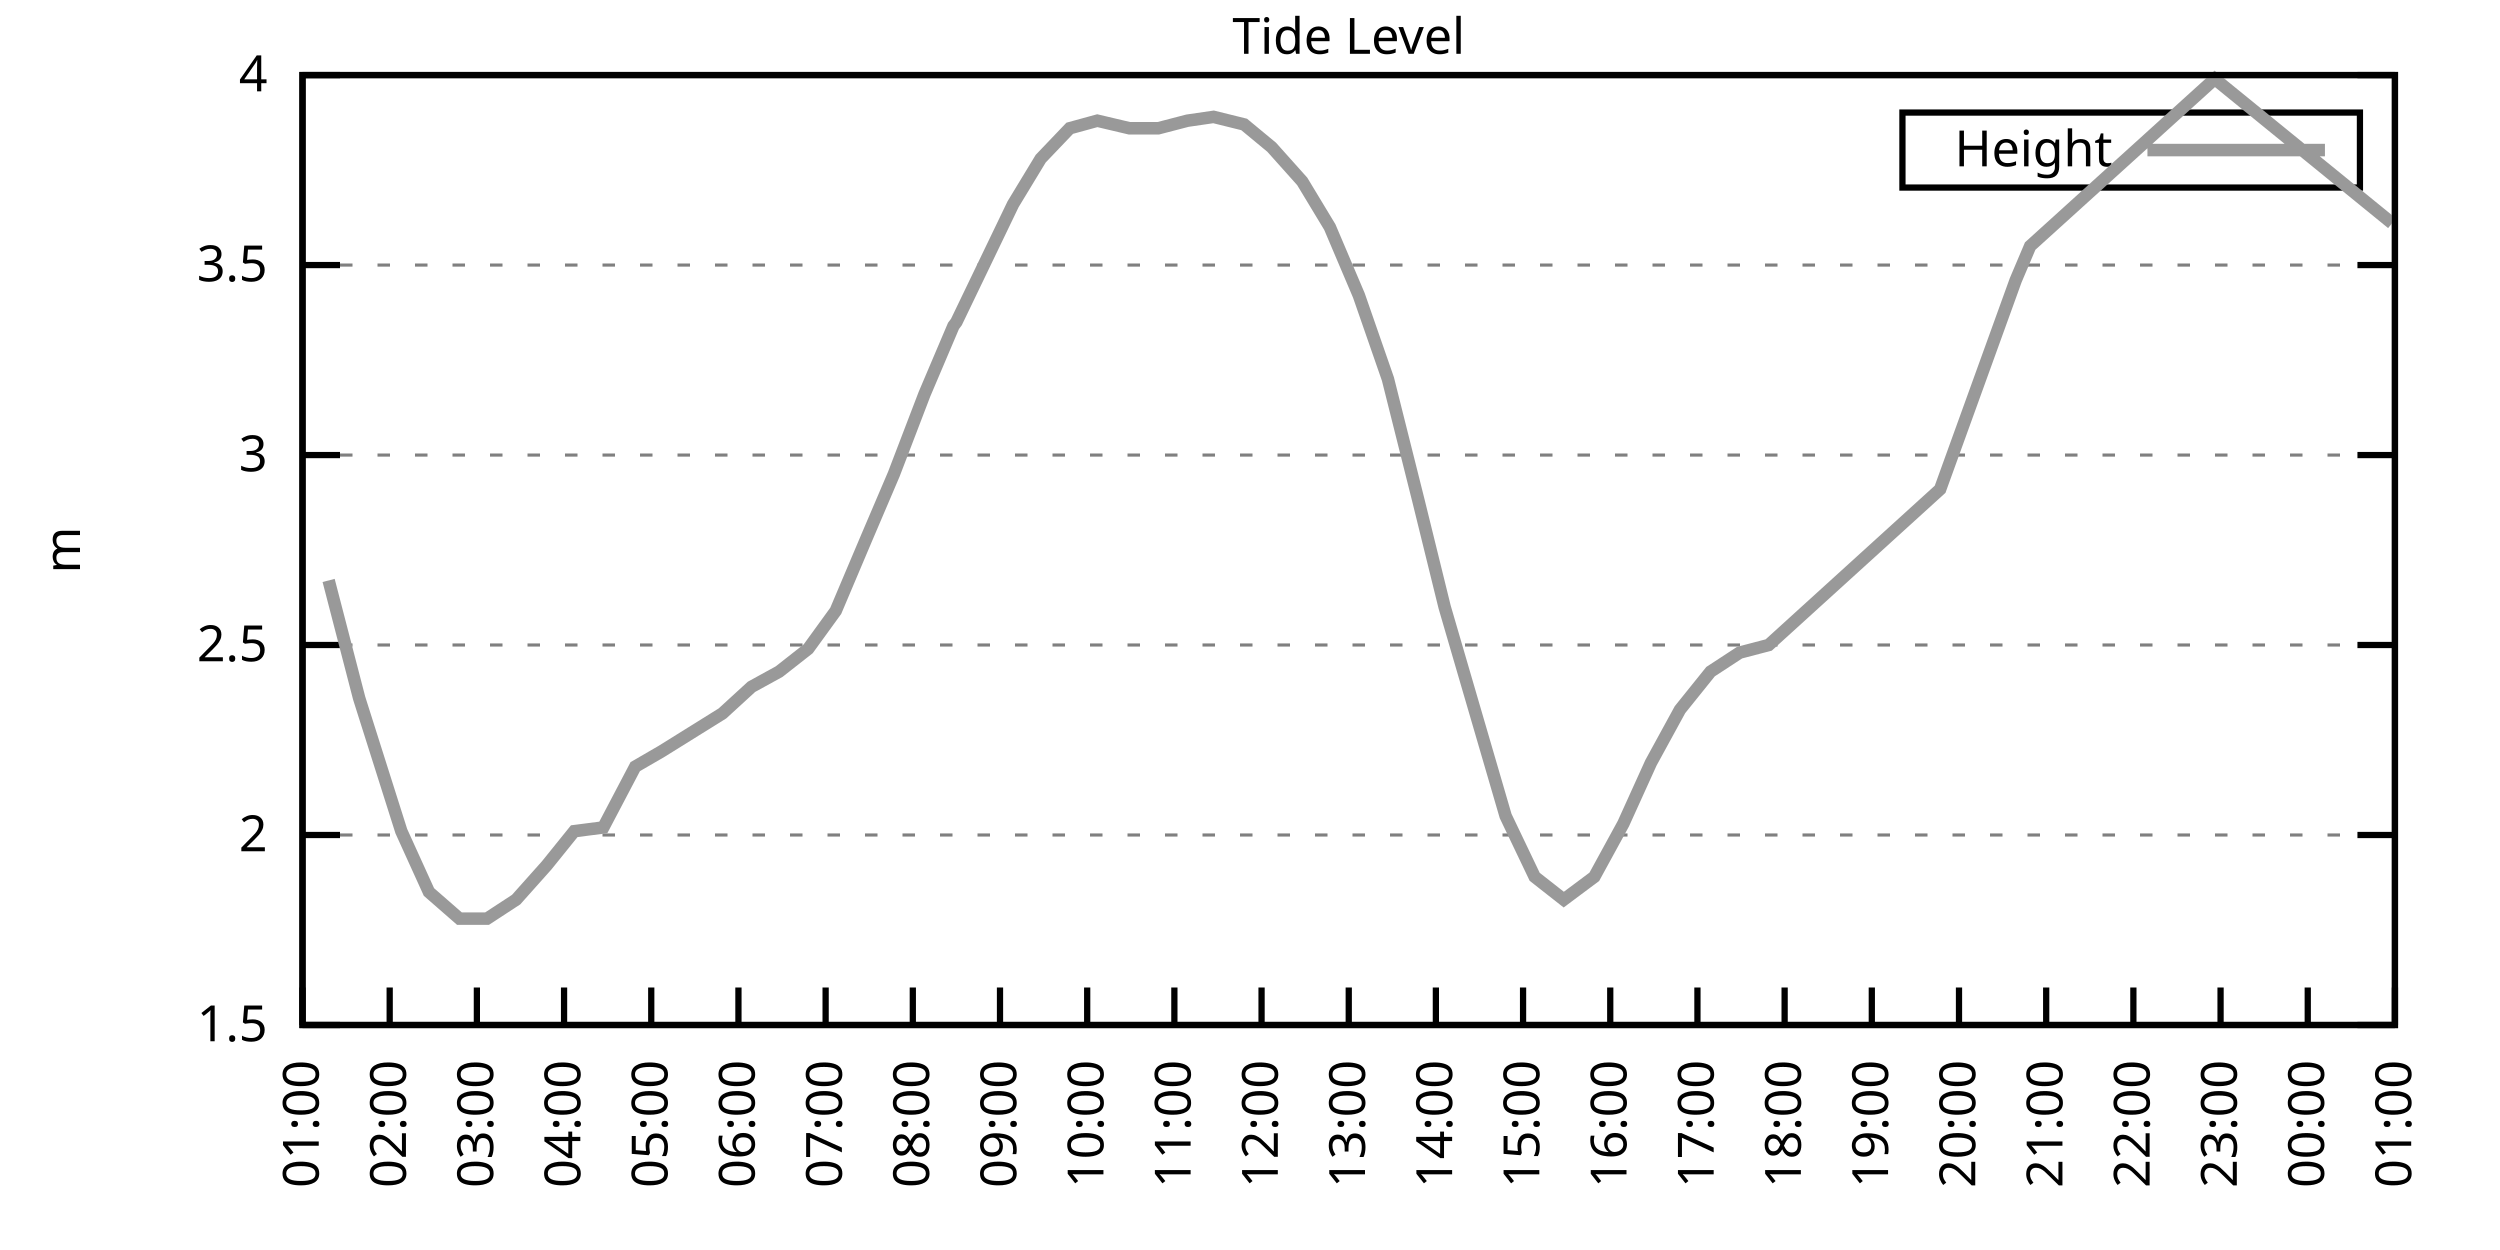
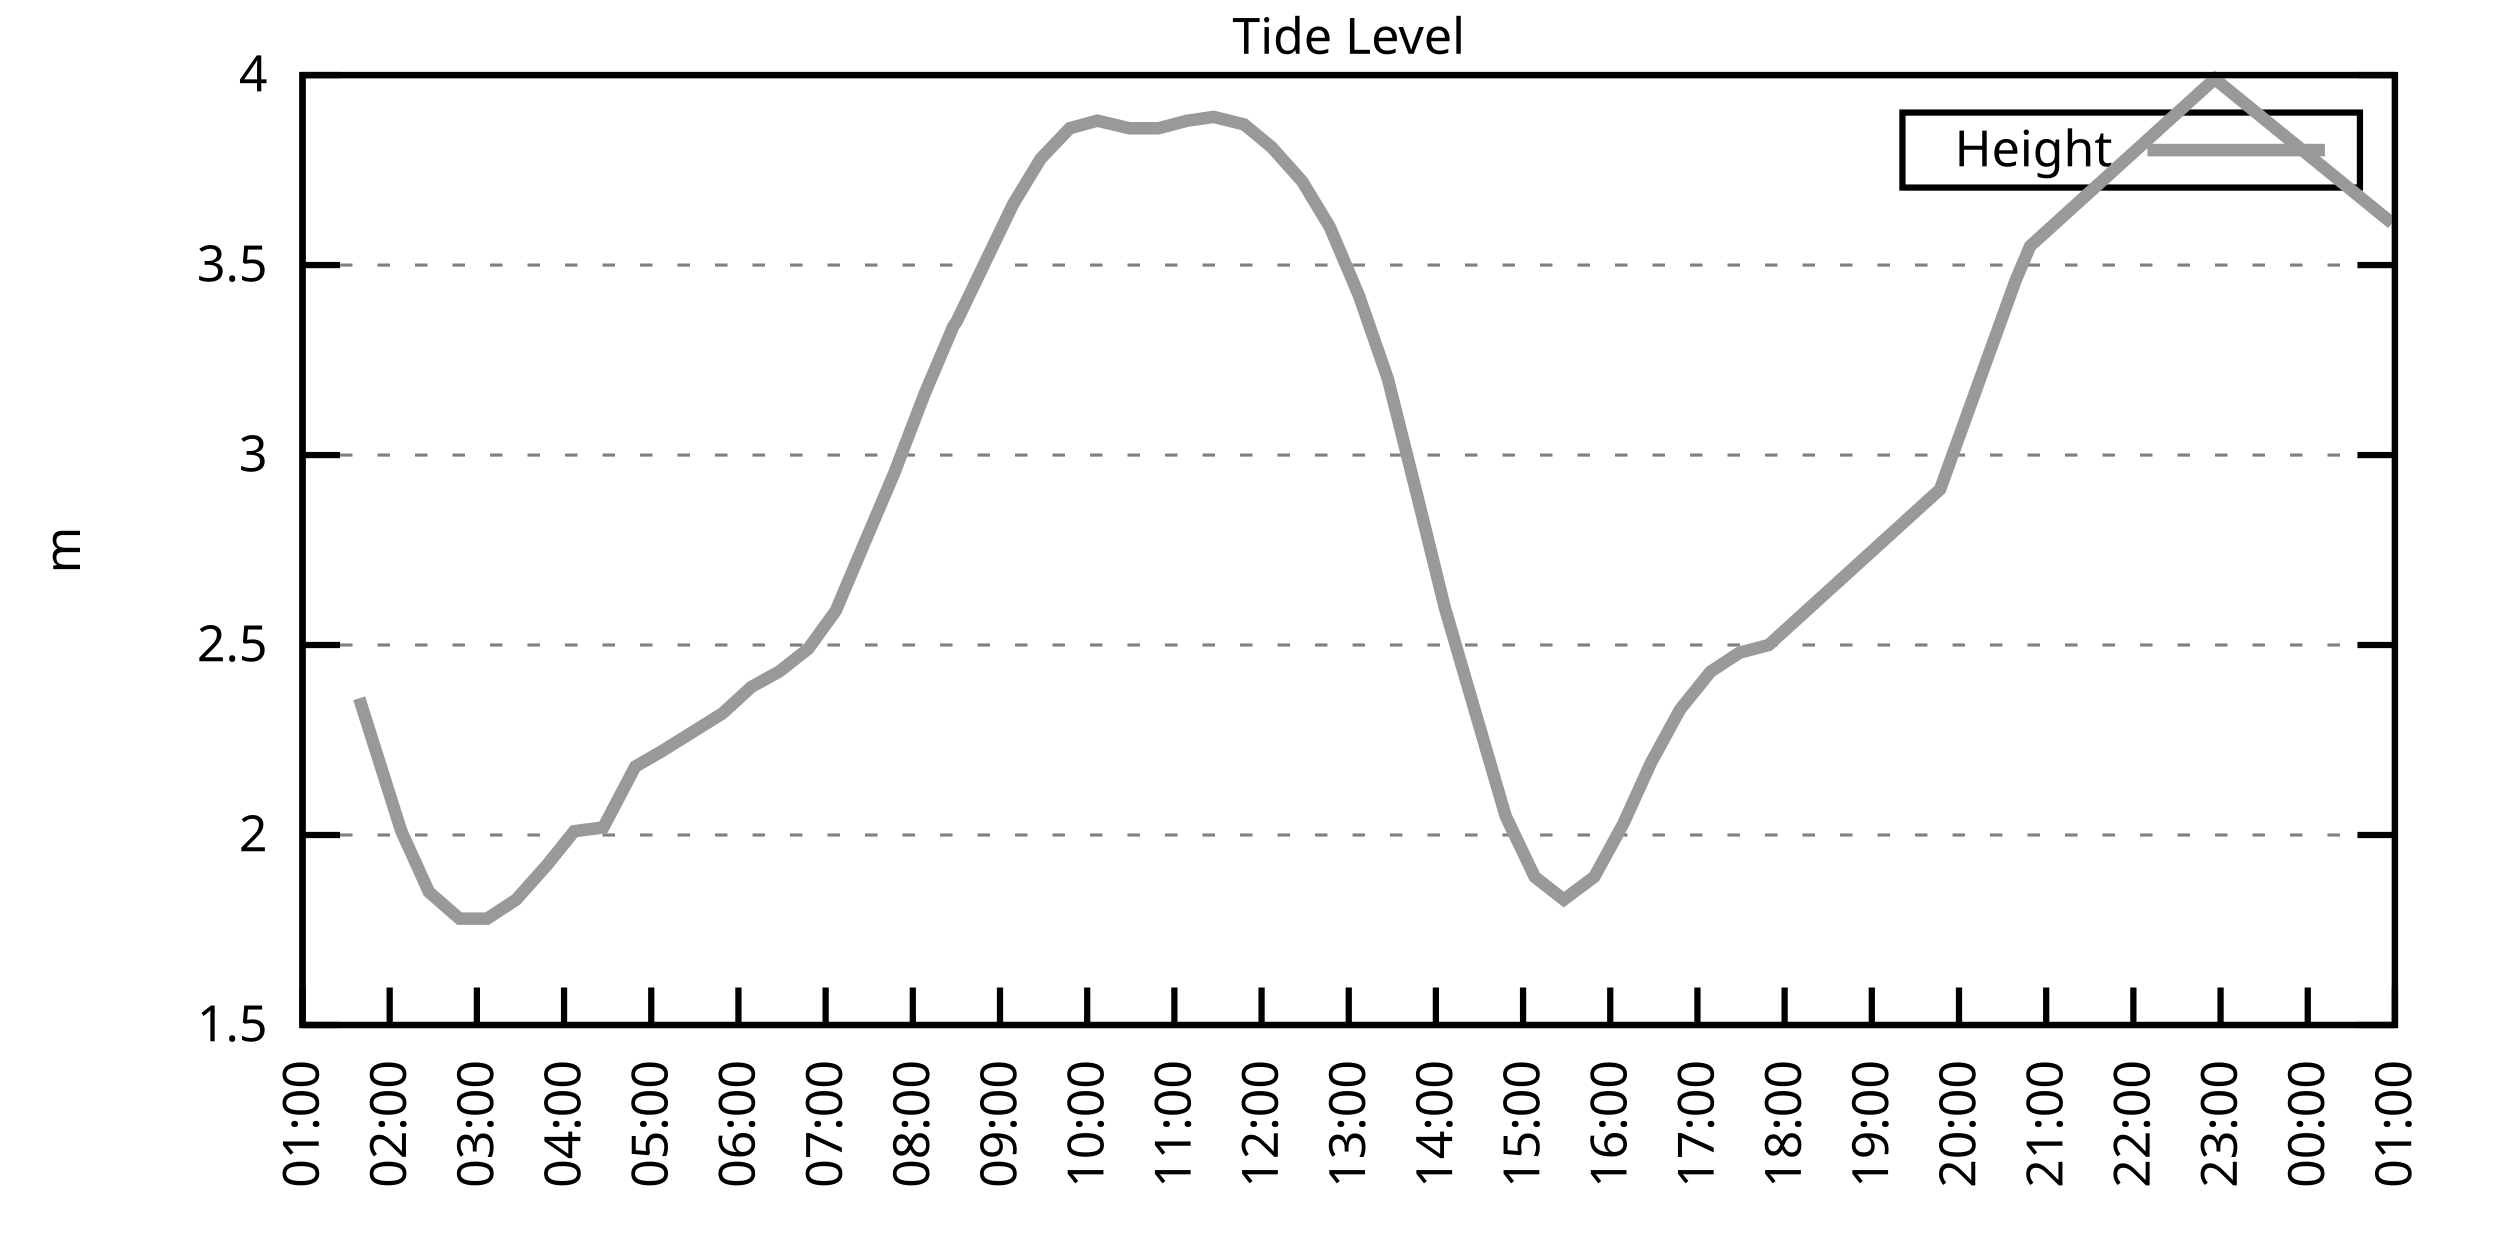
<svg xmlns="http://www.w3.org/2000/svg" xmlns:xlink="http://www.w3.org/1999/xlink" width="400" height="200" viewBox="0 0 400 200">
  <g id="gnuplot_canvas">
    <rect x="0" y="0" width="400" height="200" fill="none" />
    <defs>
      <circle id="gpDot" r="0.5" stroke-width="0.5" stroke="currentColor" />
      <path id="gpPt0" stroke-width="0.333" stroke="currentColor" d="M-1,0 h2 M0,-1 v2" />
      <path id="gpPt1" stroke-width="0.333" stroke="currentColor" d="M-1,-1 L1,1 M1,-1 L-1,1" />
      <path id="gpPt2" stroke-width="0.333" stroke="currentColor" d="M-1,0 L1,0 M0,-1 L0,1 M-1,-1 L1,1 M-1,1 L1,-1" />
      <rect id="gpPt3" stroke-width="0.333" stroke="currentColor" x="-1" y="-1" width="2" height="2" />
      <rect id="gpPt4" stroke-width="0.333" stroke="currentColor" fill="currentColor" x="-1" y="-1" width="2" height="2" />
      <circle id="gpPt5" stroke-width="0.333" stroke="currentColor" cx="0" cy="0" r="1" />
      <use xlink:href="#gpPt5" id="gpPt6" fill="currentColor" stroke="none" />
      <path id="gpPt7" stroke-width="0.333" stroke="currentColor" d="M0,-1.33 L-1.33,0.67 L1.33,0.67 z" />
      <use xlink:href="#gpPt7" id="gpPt8" fill="currentColor" stroke="none" />
      <use xlink:href="#gpPt7" id="gpPt9" stroke="currentColor" transform="rotate(180)" />
      <use xlink:href="#gpPt9" id="gpPt10" fill="currentColor" stroke="none" />
      <use xlink:href="#gpPt3" id="gpPt11" stroke="currentColor" transform="rotate(45)" />
      <use xlink:href="#gpPt11" id="gpPt12" fill="currentColor" stroke="none" />
      <path id="gpPt13" stroke-width="0.333" stroke="currentColor" d="M0,1.330 L1.265,0.411 L0.782,-1.067 L-0.782,-1.076 L-1.265,0.411 z" />
      <use xlink:href="#gpPt13" id="gpPt14" fill="currentColor" stroke="none" />
      <filter id="textbox" filterUnits="objectBoundingBox" x="0" y="0" height="1" width="1">
        <feFlood flood-color="white" flood-opacity="1" result="bgnd" />
        <feComposite in="SourceGraphic" in2="bgnd" operator="atop" />
      </filter>
      <filter id="greybox" filterUnits="objectBoundingBox" x="0" y="0" height="1" width="1">
        <feFlood flood-color="lightgrey" flood-opacity="1" result="grey" />
        <feComposite in="SourceGraphic" in2="grey" operator="atop" />
      </filter>
    </defs>
    <g fill="none" color="white" stroke="currentColor" stroke-width="1.00" stroke-linecap="butt" stroke-linejoin="miter">
</g>
    <g fill="none" color="black" stroke="currentColor" stroke-width="1.00" stroke-linecap="butt" stroke-linejoin="miter">
      <g stroke="none" shape-rendering="crispEdges">
        <polygon fill="rgb(255, 255, 255)" points="48.40,164.00 383.18,164.00 383.18,12.02 48.40,12.02 " />
      </g>
    </g>
    <g fill="none" color="black" stroke="currentColor" stroke-width="1.00" stroke-linecap="butt" stroke-linejoin="miter">
</g>
    <g fill="none" color="black" stroke="black" stroke-width="0.50" stroke-linecap="butt" stroke-linejoin="miter">
</g>
    <g fill="none" color="gray" stroke="currentColor" stroke-width="0.50" stroke-linecap="butt" stroke-linejoin="miter">
      <path stroke="gray" stroke-dasharray="2,4" class="gridline" d="M48.40,164.00 L383.19,164.00  " />
    </g>
    <g fill="none" color="gray" stroke="gray" stroke-width="1.00" stroke-linecap="butt" stroke-linejoin="miter">
</g>
    <g fill="none" color="black" stroke="currentColor" stroke-width="1.00" stroke-linecap="butt" stroke-linejoin="miter">
      <path stroke="black" d="M48.40,164.00 L54.40,164.00 M383.19,164.00 L377.19,164.00  " />
      <g transform="translate(42.80,166.60)" stroke="none" fill="black" font-family="Sans" font-size="8.00" text-anchor="end">
        <text>
          <tspan font-family="Sans"> 1.5</tspan>
        </text>
      </g>
    </g>
    <g fill="none" color="black" stroke="currentColor" stroke-width="1.00" stroke-linecap="butt" stroke-linejoin="miter">
</g>
    <g fill="none" color="black" stroke="black" stroke-width="0.50" stroke-linecap="butt" stroke-linejoin="miter">
</g>
    <g fill="none" color="gray" stroke="currentColor" stroke-width="0.50" stroke-linecap="butt" stroke-linejoin="miter">
      <path stroke="gray" stroke-dasharray="2,4" class="gridline" d="M48.40,133.60 L383.19,133.60  " />
    </g>
    <g fill="none" color="gray" stroke="gray" stroke-width="1.00" stroke-linecap="butt" stroke-linejoin="miter">
</g>
    <g fill="none" color="black" stroke="currentColor" stroke-width="1.00" stroke-linecap="butt" stroke-linejoin="miter">
      <path stroke="black" d="M48.40,133.60 L54.40,133.60 M383.19,133.60 L377.19,133.60  " />
      <g transform="translate(42.80,136.20)" stroke="none" fill="black" font-family="Sans" font-size="8.00" text-anchor="end">
        <text>
          <tspan font-family="Sans"> 2</tspan>
        </text>
      </g>
    </g>
    <g fill="none" color="black" stroke="currentColor" stroke-width="1.00" stroke-linecap="butt" stroke-linejoin="miter">
</g>
    <g fill="none" color="black" stroke="black" stroke-width="0.50" stroke-linecap="butt" stroke-linejoin="miter">
</g>
    <g fill="none" color="gray" stroke="currentColor" stroke-width="0.50" stroke-linecap="butt" stroke-linejoin="miter">
      <path stroke="gray" stroke-dasharray="2,4" class="gridline" d="M48.40,103.20 L383.19,103.20  " />
    </g>
    <g fill="none" color="gray" stroke="gray" stroke-width="1.00" stroke-linecap="butt" stroke-linejoin="miter">
</g>
    <g fill="none" color="black" stroke="currentColor" stroke-width="1.00" stroke-linecap="butt" stroke-linejoin="miter">
      <path stroke="black" d="M48.40,103.20 L54.40,103.20 M383.19,103.20 L377.19,103.20  " />
      <g transform="translate(42.80,105.80)" stroke="none" fill="black" font-family="Sans" font-size="8.00" text-anchor="end">
        <text>
          <tspan font-family="Sans"> 2.5</tspan>
        </text>
      </g>
    </g>
    <g fill="none" color="black" stroke="currentColor" stroke-width="1.00" stroke-linecap="butt" stroke-linejoin="miter">
</g>
    <g fill="none" color="black" stroke="black" stroke-width="0.50" stroke-linecap="butt" stroke-linejoin="miter">
</g>
    <g fill="none" color="gray" stroke="currentColor" stroke-width="0.50" stroke-linecap="butt" stroke-linejoin="miter">
      <path stroke="gray" stroke-dasharray="2,4" class="gridline" d="M48.40,72.81 L383.19,72.81  " />
    </g>
    <g fill="none" color="gray" stroke="gray" stroke-width="1.00" stroke-linecap="butt" stroke-linejoin="miter">
</g>
    <g fill="none" color="black" stroke="currentColor" stroke-width="1.00" stroke-linecap="butt" stroke-linejoin="miter">
      <path stroke="black" d="M48.40,72.81 L54.40,72.81 M383.19,72.81 L377.19,72.81  " />
      <g transform="translate(42.80,75.41)" stroke="none" fill="black" font-family="Sans" font-size="8.00" text-anchor="end">
        <text>
          <tspan font-family="Sans"> 3</tspan>
        </text>
      </g>
    </g>
    <g fill="none" color="black" stroke="currentColor" stroke-width="1.00" stroke-linecap="butt" stroke-linejoin="miter">
</g>
    <g fill="none" color="black" stroke="black" stroke-width="0.50" stroke-linecap="butt" stroke-linejoin="miter">
</g>
    <g fill="none" color="gray" stroke="currentColor" stroke-width="0.50" stroke-linecap="butt" stroke-linejoin="miter">
      <path stroke="gray" stroke-dasharray="2,4" class="gridline" d="M48.40,42.41 L383.19,42.41  " />
    </g>
    <g fill="none" color="gray" stroke="gray" stroke-width="1.00" stroke-linecap="butt" stroke-linejoin="miter">
</g>
    <g fill="none" color="black" stroke="currentColor" stroke-width="1.00" stroke-linecap="butt" stroke-linejoin="miter">
      <path stroke="black" d="M48.40,42.41 L54.40,42.41 M383.19,42.41 L377.19,42.41  " />
      <g transform="translate(42.80,45.01)" stroke="none" fill="black" font-family="Sans" font-size="8.00" text-anchor="end">
        <text>
          <tspan font-family="Sans"> 3.5</tspan>
        </text>
      </g>
    </g>
    <g fill="none" color="black" stroke="currentColor" stroke-width="1.00" stroke-linecap="butt" stroke-linejoin="miter">
</g>
    <g fill="none" color="black" stroke="black" stroke-width="0.50" stroke-linecap="butt" stroke-linejoin="miter">
</g>
    <g fill="none" color="gray" stroke="currentColor" stroke-width="0.50" stroke-linecap="butt" stroke-linejoin="miter">
      <path stroke="gray" stroke-dasharray="2,4" class="gridline" d="M48.40,12.01 L383.19,12.01  " />
    </g>
    <g fill="none" color="gray" stroke="gray" stroke-width="1.00" stroke-linecap="butt" stroke-linejoin="miter">
</g>
    <g fill="none" color="black" stroke="currentColor" stroke-width="1.00" stroke-linecap="butt" stroke-linejoin="miter">
      <path stroke="black" d="M48.40,12.01 L54.40,12.01 M383.19,12.01 L377.19,12.01  " />
      <g transform="translate(42.80,14.61)" stroke="none" fill="black" font-family="Sans" font-size="8.00" text-anchor="end">
        <text>
          <tspan font-family="Sans"> 4</tspan>
        </text>
      </g>
    </g>
    <g fill="none" color="black" stroke="currentColor" stroke-width="1.00" stroke-linecap="butt" stroke-linejoin="miter">
      <path stroke="black" d="M48.40,164.00 L48.40,158.00  " />
      <g transform="translate(51.00,169.60) rotate(270.00)" stroke="none" fill="black" font-family="Sans" font-size="8.00" text-anchor="end">
        <text>
          <tspan font-family="Sans">01:00</tspan>
        </text>
      </g>
    </g>
    <g fill="none" color="black" stroke="currentColor" stroke-width="1.00" stroke-linecap="butt" stroke-linejoin="miter">
      <path stroke="black" d="M62.35,164.00 L62.35,158.00  " />
      <g transform="translate(64.95,169.60) rotate(270.00)" stroke="none" fill="black" font-family="Sans" font-size="8.00" text-anchor="end">
        <text>
          <tspan font-family="Sans">02:00</tspan>
        </text>
      </g>
    </g>
    <g fill="none" color="black" stroke="currentColor" stroke-width="1.00" stroke-linecap="butt" stroke-linejoin="miter">
      <path stroke="black" d="M76.30,164.00 L76.30,158.00  " />
      <g transform="translate(78.90,169.60) rotate(270.00)" stroke="none" fill="black" font-family="Sans" font-size="8.00" text-anchor="end">
        <text>
          <tspan font-family="Sans">03:00</tspan>
        </text>
      </g>
    </g>
    <g fill="none" color="black" stroke="currentColor" stroke-width="1.00" stroke-linecap="butt" stroke-linejoin="miter">
      <path stroke="black" d="M90.25,164.00 L90.25,158.00  " />
      <g transform="translate(92.85,169.60) rotate(270.00)" stroke="none" fill="black" font-family="Sans" font-size="8.00" text-anchor="end">
        <text>
          <tspan font-family="Sans">04:00</tspan>
        </text>
      </g>
    </g>
    <g fill="none" color="black" stroke="currentColor" stroke-width="1.00" stroke-linecap="butt" stroke-linejoin="miter">
      <path stroke="black" d="M104.20,164.00 L104.20,158.00  " />
      <g transform="translate(106.80,169.60) rotate(270.00)" stroke="none" fill="black" font-family="Sans" font-size="8.00" text-anchor="end">
        <text>
          <tspan font-family="Sans">05:00</tspan>
        </text>
      </g>
    </g>
    <g fill="none" color="black" stroke="currentColor" stroke-width="1.00" stroke-linecap="butt" stroke-linejoin="miter">
      <path stroke="black" d="M118.15,164.00 L118.15,158.00  " />
      <g transform="translate(120.75,169.60) rotate(270.00)" stroke="none" fill="black" font-family="Sans" font-size="8.00" text-anchor="end">
        <text>
          <tspan font-family="Sans">06:00</tspan>
        </text>
      </g>
    </g>
    <g fill="none" color="black" stroke="currentColor" stroke-width="1.00" stroke-linecap="butt" stroke-linejoin="miter">
      <path stroke="black" d="M132.10,164.00 L132.10,158.00  " />
      <g transform="translate(134.70,169.60) rotate(270.00)" stroke="none" fill="black" font-family="Sans" font-size="8.00" text-anchor="end">
        <text>
          <tspan font-family="Sans">07:00</tspan>
        </text>
      </g>
    </g>
    <g fill="none" color="black" stroke="currentColor" stroke-width="1.00" stroke-linecap="butt" stroke-linejoin="miter">
      <path stroke="black" d="M146.05,164.00 L146.05,158.00  " />
      <g transform="translate(148.65,169.60) rotate(270.00)" stroke="none" fill="black" font-family="Sans" font-size="8.00" text-anchor="end">
        <text>
          <tspan font-family="Sans">08:00</tspan>
        </text>
      </g>
    </g>
    <g fill="none" color="black" stroke="currentColor" stroke-width="1.00" stroke-linecap="butt" stroke-linejoin="miter">
      <path stroke="black" d="M160.00,164.00 L160.00,158.00  " />
      <g transform="translate(162.60,169.60) rotate(270.00)" stroke="none" fill="black" font-family="Sans" font-size="8.00" text-anchor="end">
        <text>
          <tspan font-family="Sans">09:00</tspan>
        </text>
      </g>
    </g>
    <g fill="none" color="black" stroke="currentColor" stroke-width="1.00" stroke-linecap="butt" stroke-linejoin="miter">
      <path stroke="black" d="M173.95,164.00 L173.95,158.00  " />
      <g transform="translate(176.55,169.60) rotate(270.00)" stroke="none" fill="black" font-family="Sans" font-size="8.00" text-anchor="end">
        <text>
          <tspan font-family="Sans">10:00</tspan>
        </text>
      </g>
    </g>
    <g fill="none" color="black" stroke="currentColor" stroke-width="1.00" stroke-linecap="butt" stroke-linejoin="miter">
      <path stroke="black" d="M187.90,164.00 L187.90,158.00  " />
      <g transform="translate(190.50,169.60) rotate(270.00)" stroke="none" fill="black" font-family="Sans" font-size="8.00" text-anchor="end">
        <text>
          <tspan font-family="Sans">11:00</tspan>
        </text>
      </g>
    </g>
    <g fill="none" color="black" stroke="currentColor" stroke-width="1.00" stroke-linecap="butt" stroke-linejoin="miter">
      <path stroke="black" d="M201.85,164.00 L201.85,158.00  " />
      <g transform="translate(204.45,169.60) rotate(270.00)" stroke="none" fill="black" font-family="Sans" font-size="8.00" text-anchor="end">
        <text>
          <tspan font-family="Sans">12:00</tspan>
        </text>
      </g>
    </g>
    <g fill="none" color="black" stroke="currentColor" stroke-width="1.00" stroke-linecap="butt" stroke-linejoin="miter">
      <path stroke="black" d="M215.80,164.00 L215.80,158.00  " />
      <g transform="translate(218.40,169.60) rotate(270.00)" stroke="none" fill="black" font-family="Sans" font-size="8.00" text-anchor="end">
        <text>
          <tspan font-family="Sans">13:00</tspan>
        </text>
      </g>
    </g>
    <g fill="none" color="black" stroke="currentColor" stroke-width="1.00" stroke-linecap="butt" stroke-linejoin="miter">
      <path stroke="black" d="M229.74,164.00 L229.74,158.00  " />
      <g transform="translate(232.34,169.60) rotate(270.00)" stroke="none" fill="black" font-family="Sans" font-size="8.00" text-anchor="end">
        <text>
          <tspan font-family="Sans">14:00</tspan>
        </text>
      </g>
    </g>
    <g fill="none" color="black" stroke="currentColor" stroke-width="1.00" stroke-linecap="butt" stroke-linejoin="miter">
      <path stroke="black" d="M243.69,164.00 L243.69,158.00  " />
      <g transform="translate(246.29,169.60) rotate(270.00)" stroke="none" fill="black" font-family="Sans" font-size="8.00" text-anchor="end">
        <text>
          <tspan font-family="Sans">15:00</tspan>
        </text>
      </g>
    </g>
    <g fill="none" color="black" stroke="currentColor" stroke-width="1.00" stroke-linecap="butt" stroke-linejoin="miter">
      <path stroke="black" d="M257.64,164.00 L257.64,158.00  " />
      <g transform="translate(260.24,169.60) rotate(270.00)" stroke="none" fill="black" font-family="Sans" font-size="8.00" text-anchor="end">
        <text>
          <tspan font-family="Sans">16:00</tspan>
        </text>
      </g>
    </g>
    <g fill="none" color="black" stroke="currentColor" stroke-width="1.00" stroke-linecap="butt" stroke-linejoin="miter">
      <path stroke="black" d="M271.59,164.00 L271.59,158.00  " />
      <g transform="translate(274.19,169.60) rotate(270.00)" stroke="none" fill="black" font-family="Sans" font-size="8.00" text-anchor="end">
        <text>
          <tspan font-family="Sans">17:00</tspan>
        </text>
      </g>
    </g>
    <g fill="none" color="black" stroke="currentColor" stroke-width="1.00" stroke-linecap="butt" stroke-linejoin="miter">
      <path stroke="black" d="M285.54,164.00 L285.54,158.00  " />
      <g transform="translate(288.14,169.60) rotate(270.00)" stroke="none" fill="black" font-family="Sans" font-size="8.00" text-anchor="end">
        <text>
          <tspan font-family="Sans">18:00</tspan>
        </text>
      </g>
    </g>
    <g fill="none" color="black" stroke="currentColor" stroke-width="1.00" stroke-linecap="butt" stroke-linejoin="miter">
      <path stroke="black" d="M299.49,164.00 L299.49,158.00  " />
      <g transform="translate(302.09,169.60) rotate(270.00)" stroke="none" fill="black" font-family="Sans" font-size="8.00" text-anchor="end">
        <text>
          <tspan font-family="Sans">19:00</tspan>
        </text>
      </g>
    </g>
    <g fill="none" color="black" stroke="currentColor" stroke-width="1.00" stroke-linecap="butt" stroke-linejoin="miter">
      <path stroke="black" d="M313.44,164.00 L313.44,158.00  " />
      <g transform="translate(316.04,169.60) rotate(270.00)" stroke="none" fill="black" font-family="Sans" font-size="8.00" text-anchor="end">
        <text>
          <tspan font-family="Sans">20:00</tspan>
        </text>
      </g>
    </g>
    <g fill="none" color="black" stroke="currentColor" stroke-width="1.00" stroke-linecap="butt" stroke-linejoin="miter">
      <path stroke="black" d="M327.39,164.00 L327.39,158.00  " />
      <g transform="translate(329.99,169.60) rotate(270.00)" stroke="none" fill="black" font-family="Sans" font-size="8.00" text-anchor="end">
        <text>
          <tspan font-family="Sans">21:00</tspan>
        </text>
      </g>
    </g>
    <g fill="none" color="black" stroke="currentColor" stroke-width="1.00" stroke-linecap="butt" stroke-linejoin="miter">
      <path stroke="black" d="M341.34,164.00 L341.34,158.00  " />
      <g transform="translate(343.94,169.60) rotate(270.00)" stroke="none" fill="black" font-family="Sans" font-size="8.00" text-anchor="end">
        <text>
          <tspan font-family="Sans">22:00</tspan>
        </text>
      </g>
    </g>
    <g fill="none" color="black" stroke="currentColor" stroke-width="1.00" stroke-linecap="butt" stroke-linejoin="miter">
      <path stroke="black" d="M355.29,164.00 L355.29,158.00  " />
      <g transform="translate(357.89,169.60) rotate(270.00)" stroke="none" fill="black" font-family="Sans" font-size="8.00" text-anchor="end">
        <text>
          <tspan font-family="Sans">23:00</tspan>
        </text>
      </g>
    </g>
    <g fill="none" color="black" stroke="currentColor" stroke-width="1.00" stroke-linecap="butt" stroke-linejoin="miter">
      <path stroke="black" d="M369.24,164.00 L369.24,158.00  " />
      <g transform="translate(371.84,169.60) rotate(270.00)" stroke="none" fill="black" font-family="Sans" font-size="8.00" text-anchor="end">
        <text>
          <tspan font-family="Sans">00:00</tspan>
        </text>
      </g>
    </g>
    <g fill="none" color="black" stroke="currentColor" stroke-width="1.00" stroke-linecap="butt" stroke-linejoin="miter">
      <path stroke="black" d="M383.19,164.00 L383.19,158.00  " />
      <g transform="translate(385.79,169.60) rotate(270.00)" stroke="none" fill="black" font-family="Sans" font-size="8.00" text-anchor="end">
        <text>
          <tspan font-family="Sans">01:00</tspan>
        </text>
      </g>
    </g>
    <g fill="none" color="black" stroke="currentColor" stroke-width="1.00" stroke-linecap="butt" stroke-linejoin="miter">
</g>
    <g fill="none" color="black" stroke="currentColor" stroke-width="1.00" stroke-linecap="butt" stroke-linejoin="miter">
      <path stroke="black" d="M48.40,12.01 L48.40,164.00 L383.19,164.00 L383.19,12.01 L48.40,12.01 Z  " />
    </g>
    <g fill="none" color="black" stroke="currentColor" stroke-width="1.00" stroke-linecap="butt" stroke-linejoin="miter">
</g>
    <g fill="none" color="black" stroke="currentColor" stroke-width="1.00" stroke-linecap="butt" stroke-linejoin="miter">
      <path stroke="black" d="M304.39,30.01 L304.39,18.01 L377.59,18.01 L377.59,30.01 L304.39,30.01 Z  " />
    </g>
    <g id="Tide_level_plot_1">
      <g fill="none" color="white" stroke="black" stroke-width="2.00" stroke-linecap="butt" stroke-linejoin="miter">
</g>
      <g fill="none" color="black" stroke="currentColor" stroke-width="2.00" stroke-linecap="butt" stroke-linejoin="miter">
        <g transform="translate(337.99,26.61)" stroke="none" fill="black" font-family="Sans" font-size="8.00" text-anchor="end">
          <text>
            <tspan font-family="Sans">Height</tspan>
          </text>
        </g>
      </g>
      <g fill="none" color="black" stroke="currentColor" stroke-width="2.00" stroke-linecap="butt" stroke-linejoin="miter">
-         <path stroke="rgb(153, 153, 153)" d="M343.59,24.01 L371.99,24.01 M52.58,92.87 L57.47,111.72 L64.21,132.99 L68.63,142.72 L73.51,146.98 L77.93,146.98   L82.58,143.94 L87.46,138.47 L91.88,132.99 L96.53,132.39 L101.64,122.66 L105.83,120.23 L110.71,117.19 L115.59,114.15   L120.24,109.89 L124.66,107.46 L129.31,103.81 L133.72,97.73 L138.61,86.18 L143.02,75.85 L147.91,63.08 L152.56,52.14   L153.02,51.53 L162.09,32.68 L166.51,25.39 L171.16,20.52 L175.57,19.31 L180.69,20.52 L185.34,20.52 L189.99,19.31   L194.17,18.70 L199.06,19.91 L203.47,23.56 L208.36,29.03 L212.77,36.33 L217.42,47.27 L222.07,60.65 L226.95,80.10   L231.14,97.12 L240.90,130.56 L245.55,140.29 L250.20,143.94 L255.09,140.29 L259.74,131.78 L264.15,122.05 L268.80,113.54   L273.69,107.46 L278.34,104.42 L282.99,103.20 L310.42,78.28 L322.51,44.84 L324.83,39.37 L354.36,12.62 L382.73,35.72    " />
+         <path stroke="rgb(153, 153, 153)" d="M343.59,24.01 L371.99,24.01 M57.47,111.72 L64.21,132.99 L68.63,142.72 L73.51,146.98 L77.93,146.98 L82.58,143.94   L87.46,138.47 L91.88,132.99 L96.53,132.39 L101.64,122.66 L105.83,120.23 L110.71,117.19 L115.59,114.15 L120.24,109.89   L124.66,107.46 L129.31,103.81 L133.72,97.73 L138.61,86.18 L143.02,75.85 L147.91,63.08 L152.56,52.14 L153.02,51.53   L162.09,32.68 L166.51,25.39 L171.16,20.52 L175.57,19.31 L180.69,20.52 L185.34,20.52 L189.99,19.31 L194.17,18.70   L199.06,19.91 L203.47,23.56 L208.36,29.03 L212.77,36.33 L217.42,47.27 L222.07,60.65 L226.95,80.10 L231.14,97.12   L240.90,130.56 L245.55,140.29 L250.20,143.94 L255.09,140.29 L259.74,131.78 L264.15,122.05 L268.80,113.54 L273.69,107.46   L278.34,104.42 L282.99,103.20 L310.42,78.28 L322.51,44.84 L324.83,39.37 L354.36,12.62 L382.73,35.72  " />
      </g>
    </g>
    <g fill="none" color="black" stroke="currentColor" stroke-width="2.00" stroke-linecap="butt" stroke-linejoin="miter">
</g>
    <g fill="none" color="black" stroke="black" stroke-width="1.00" stroke-linecap="butt" stroke-linejoin="miter">
</g>
    <g fill="none" color="black" stroke="currentColor" stroke-width="1.00" stroke-linecap="butt" stroke-linejoin="miter">
      <path stroke="black" d="M48.40,12.01 L48.40,164.00 L383.19,164.00 L383.19,12.01 L48.40,12.01 Z  " />
      <g transform="translate(12.80,88.01) rotate(270.00)" stroke="none" fill="black" font-family="Sans" font-size="8.00" text-anchor="middle">
        <text>
          <tspan font-family="Sans">m</tspan>
        </text>
      </g>
    </g>
    <g fill="none" color="black" stroke="currentColor" stroke-width="1.00" stroke-linecap="butt" stroke-linejoin="miter">
</g>
    <g fill="none" color="black" stroke="currentColor" stroke-width="1.00" stroke-linecap="butt" stroke-linejoin="miter">
      <g transform="translate(215.79,8.61)" stroke="none" fill="black" font-family="Sans" font-size="8.00" text-anchor="middle">
        <text>
          <tspan font-family="Sans">Tide Level</tspan>
        </text>
      </g>
    </g>
    <g fill="none" color="black" stroke="currentColor" stroke-width="1.00" stroke-linecap="butt" stroke-linejoin="miter">
</g>
  </g>
</svg>
